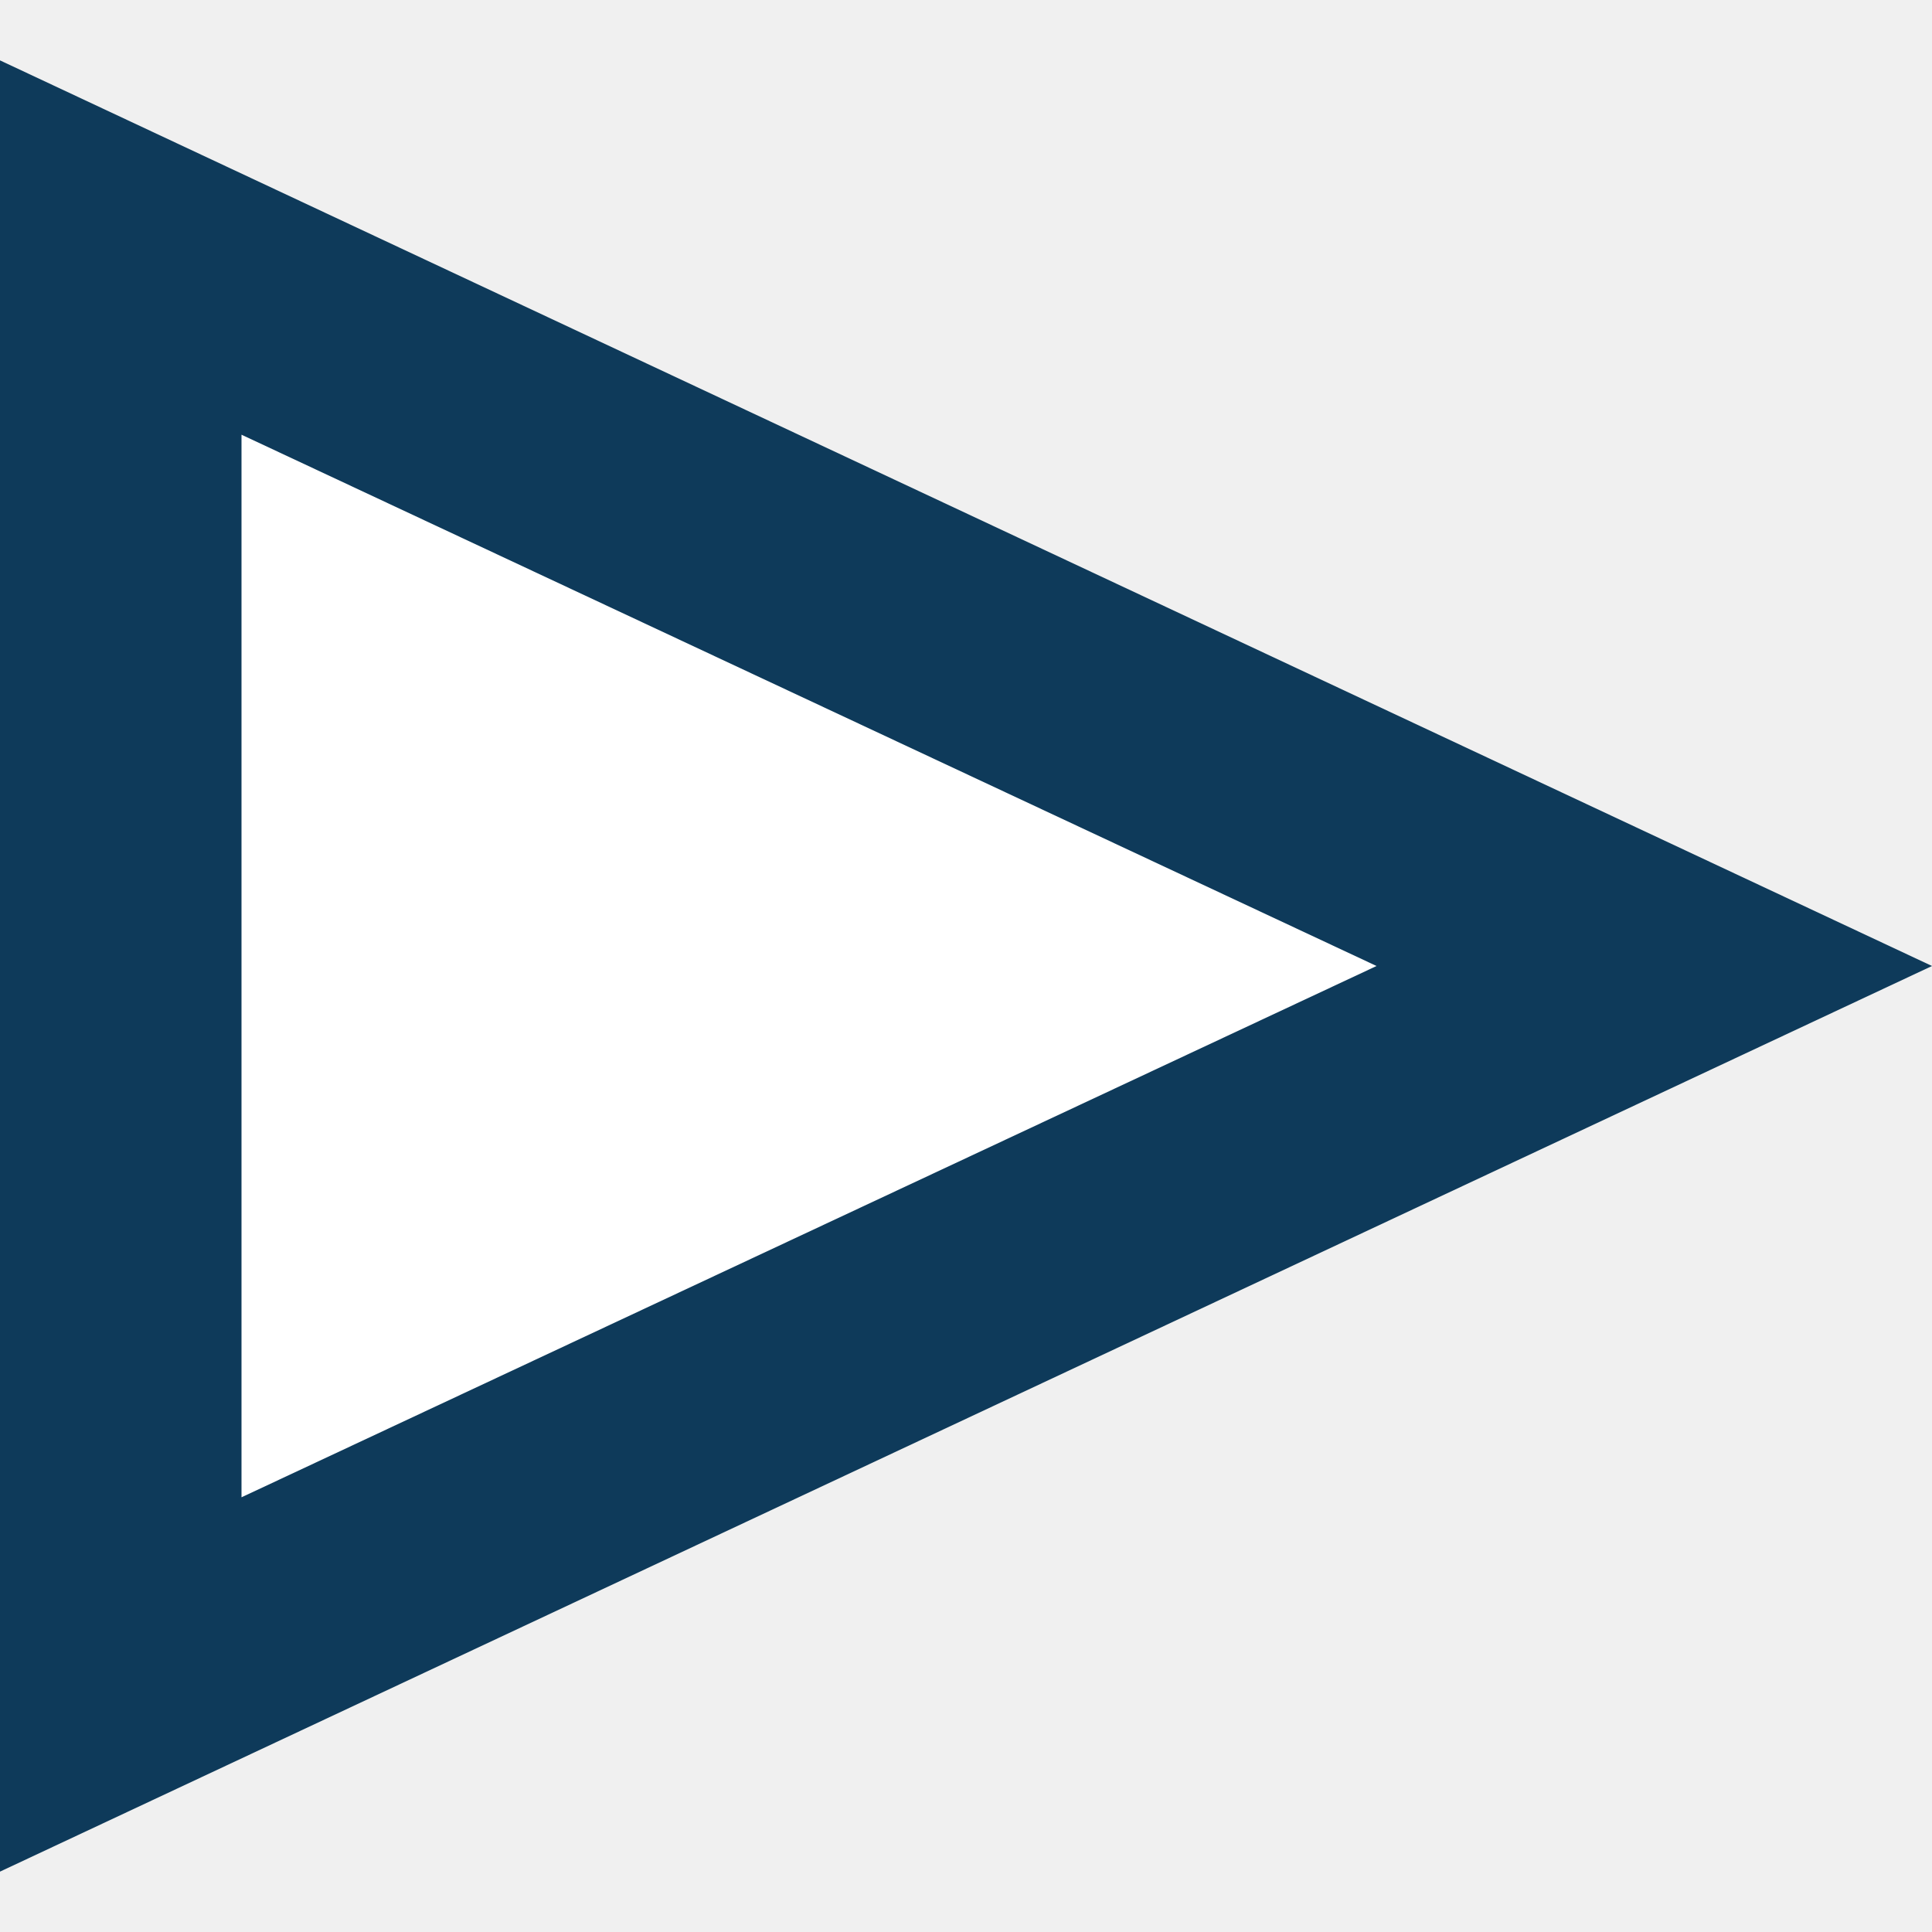
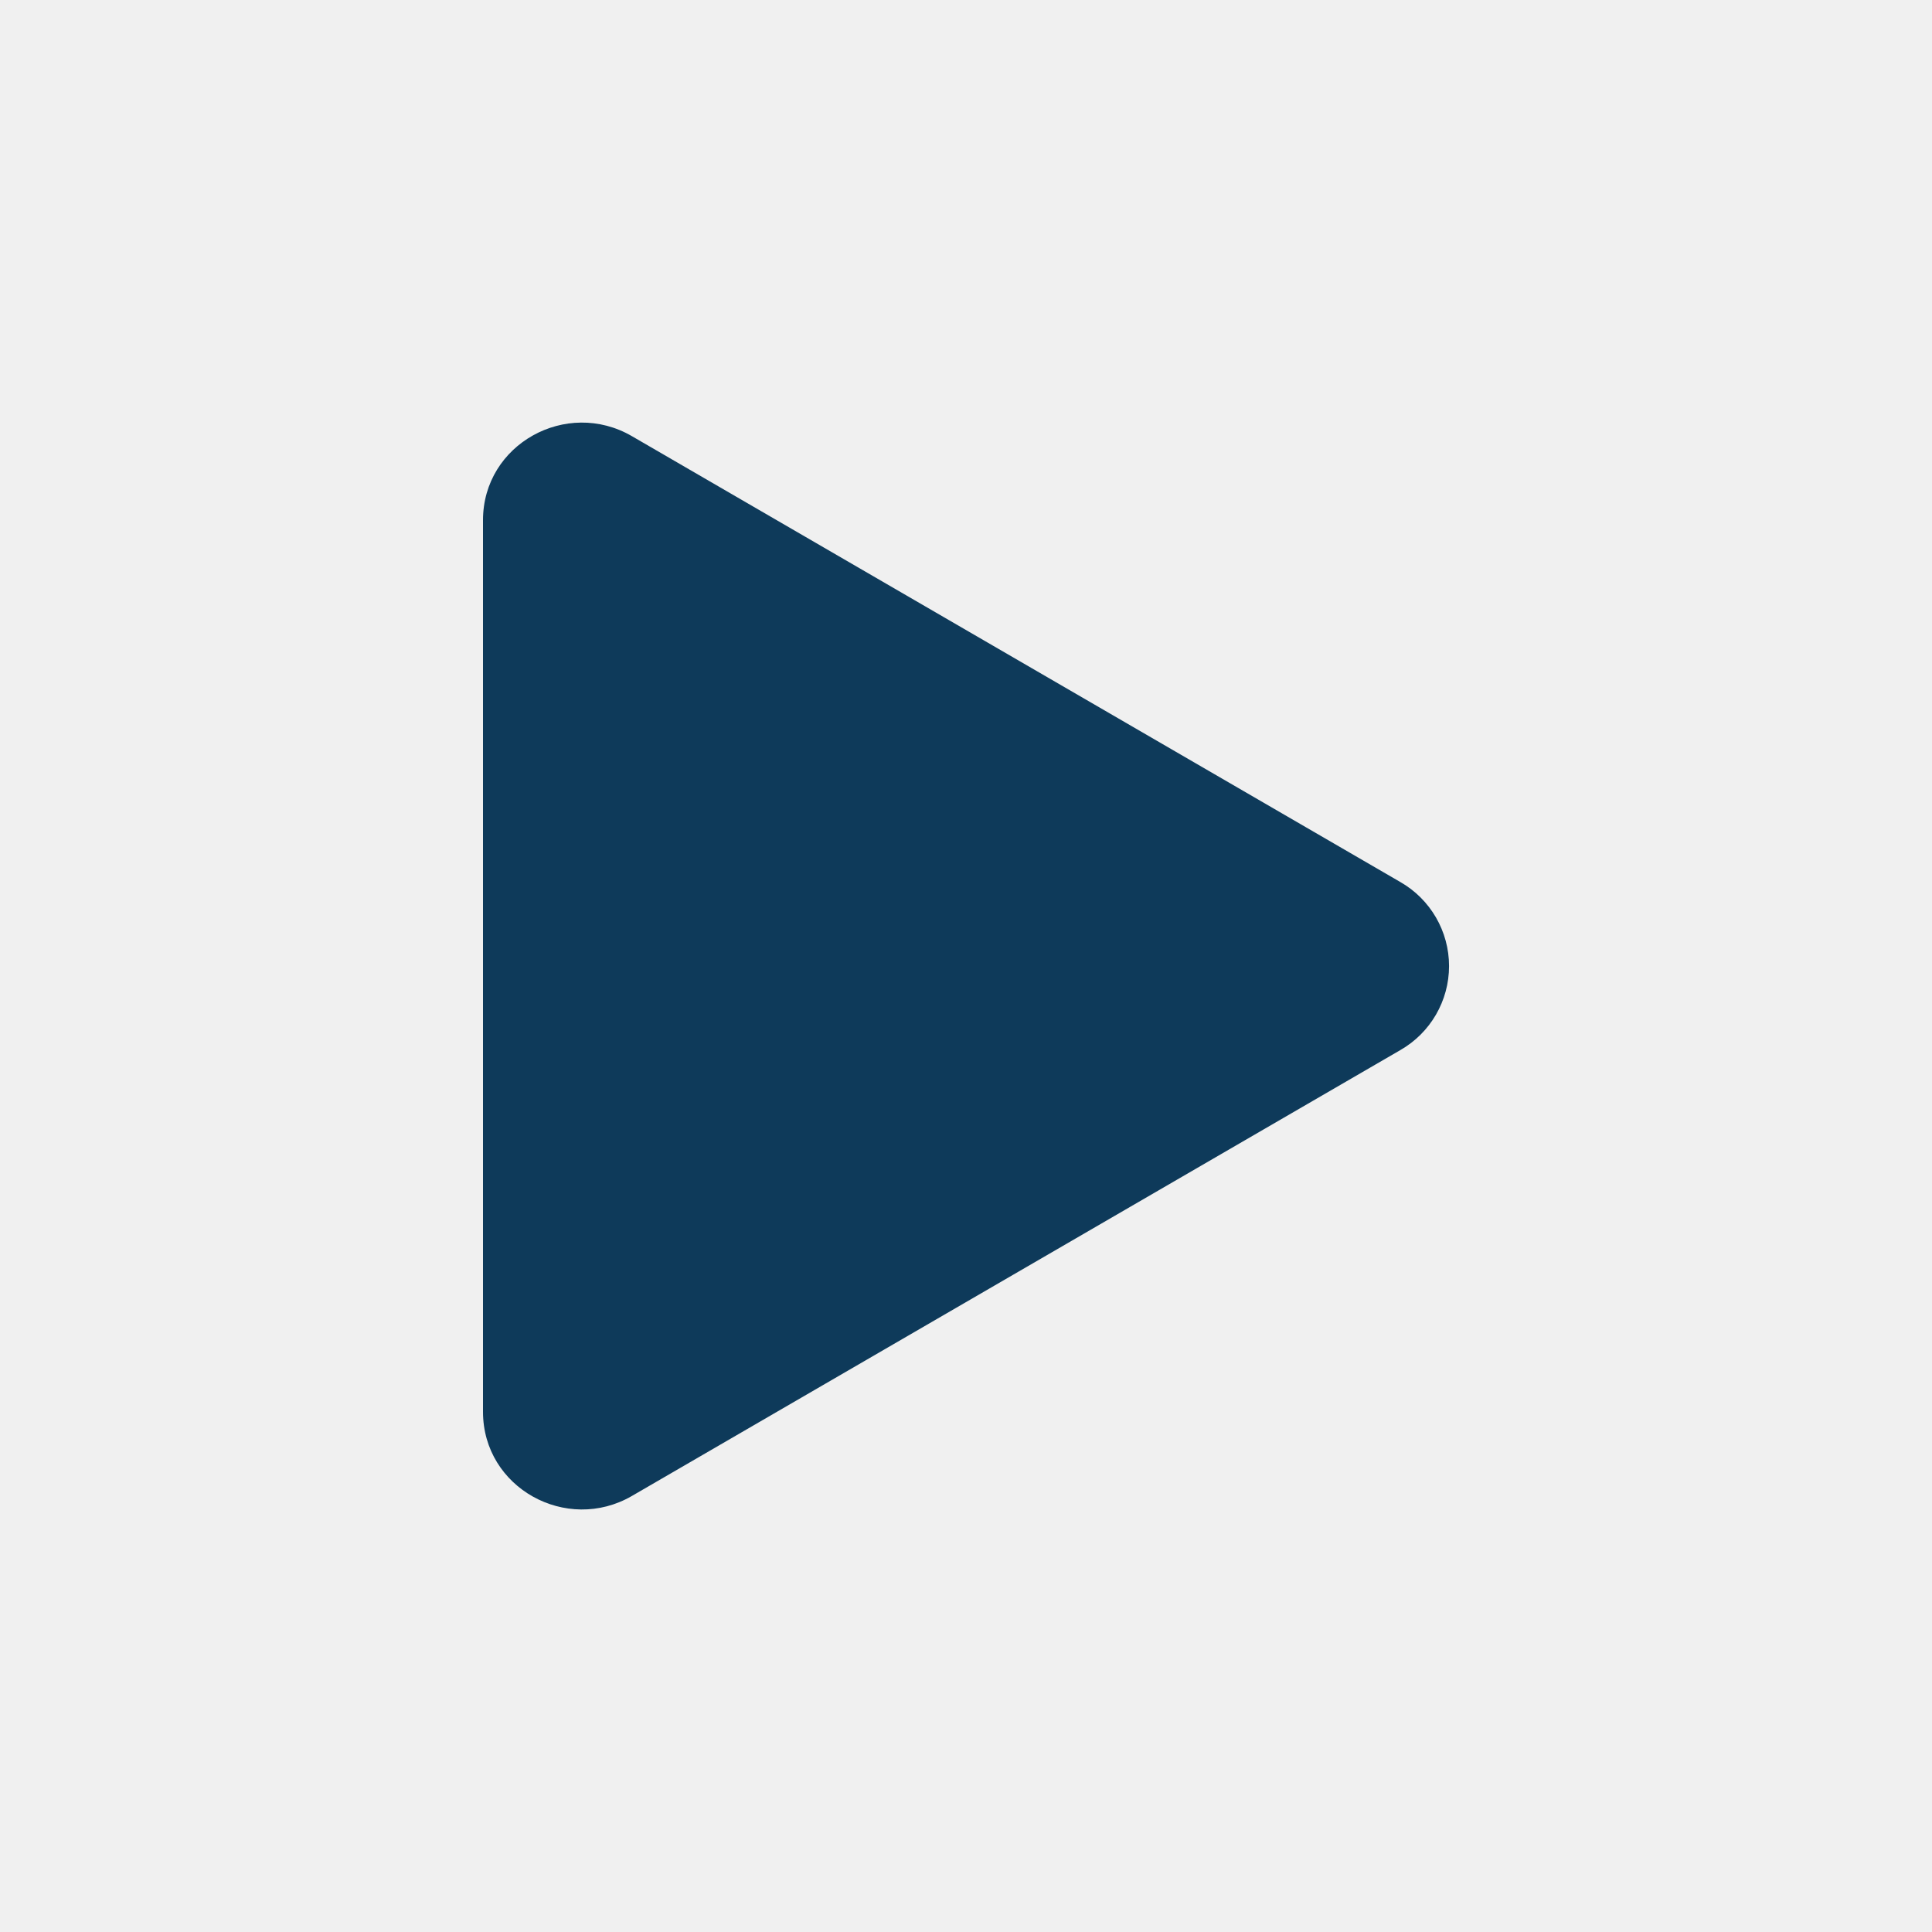
- <svg xmlns="http://www.w3.org/2000/svg" xml:space="preserve" enable-background="new 0 0 16 16" viewBox="0 0 16 16" y="0px" x="0px" height="16px" width="16px" version="1.1">
-   <g id="Layer_2">
-     <g id="Layer_2_1_">
-       <rect fill="none" width="16" height="16" />
-     </g>
-   </g>
-   <g id="art">
-     <g>
-       <polygon fill="#FFFFFF" points="1,2.4 1,13.6 13.1,7.8   " />
-       <path fill="#0E3A5A" d="M0,15.5V0.5L16,8L0,15.5z M2,3.6v8.8L11.4,8L2,3.6z" />
-     </g>
-   </g>
+ <svg xmlns="http://www.w3.org/2000/svg" width="16" height="16" fill="currentColor" class="bi bi-play-fill" viewBox="0 0 16 16" id="svg2" version="1.1">
+   <defs id="defs8" />
+   <path d="M11.596 8.697l-6.363 3.692c-.54.313-1.233-.066-1.233-.697V4.308c0-.63.692-1.01 1.233-.696l6.363 3.692a.802.802 0 0 1 0 1.393z" id="path4" style="fill:#0e3a5a;fill-opacity:1" />
</svg>
